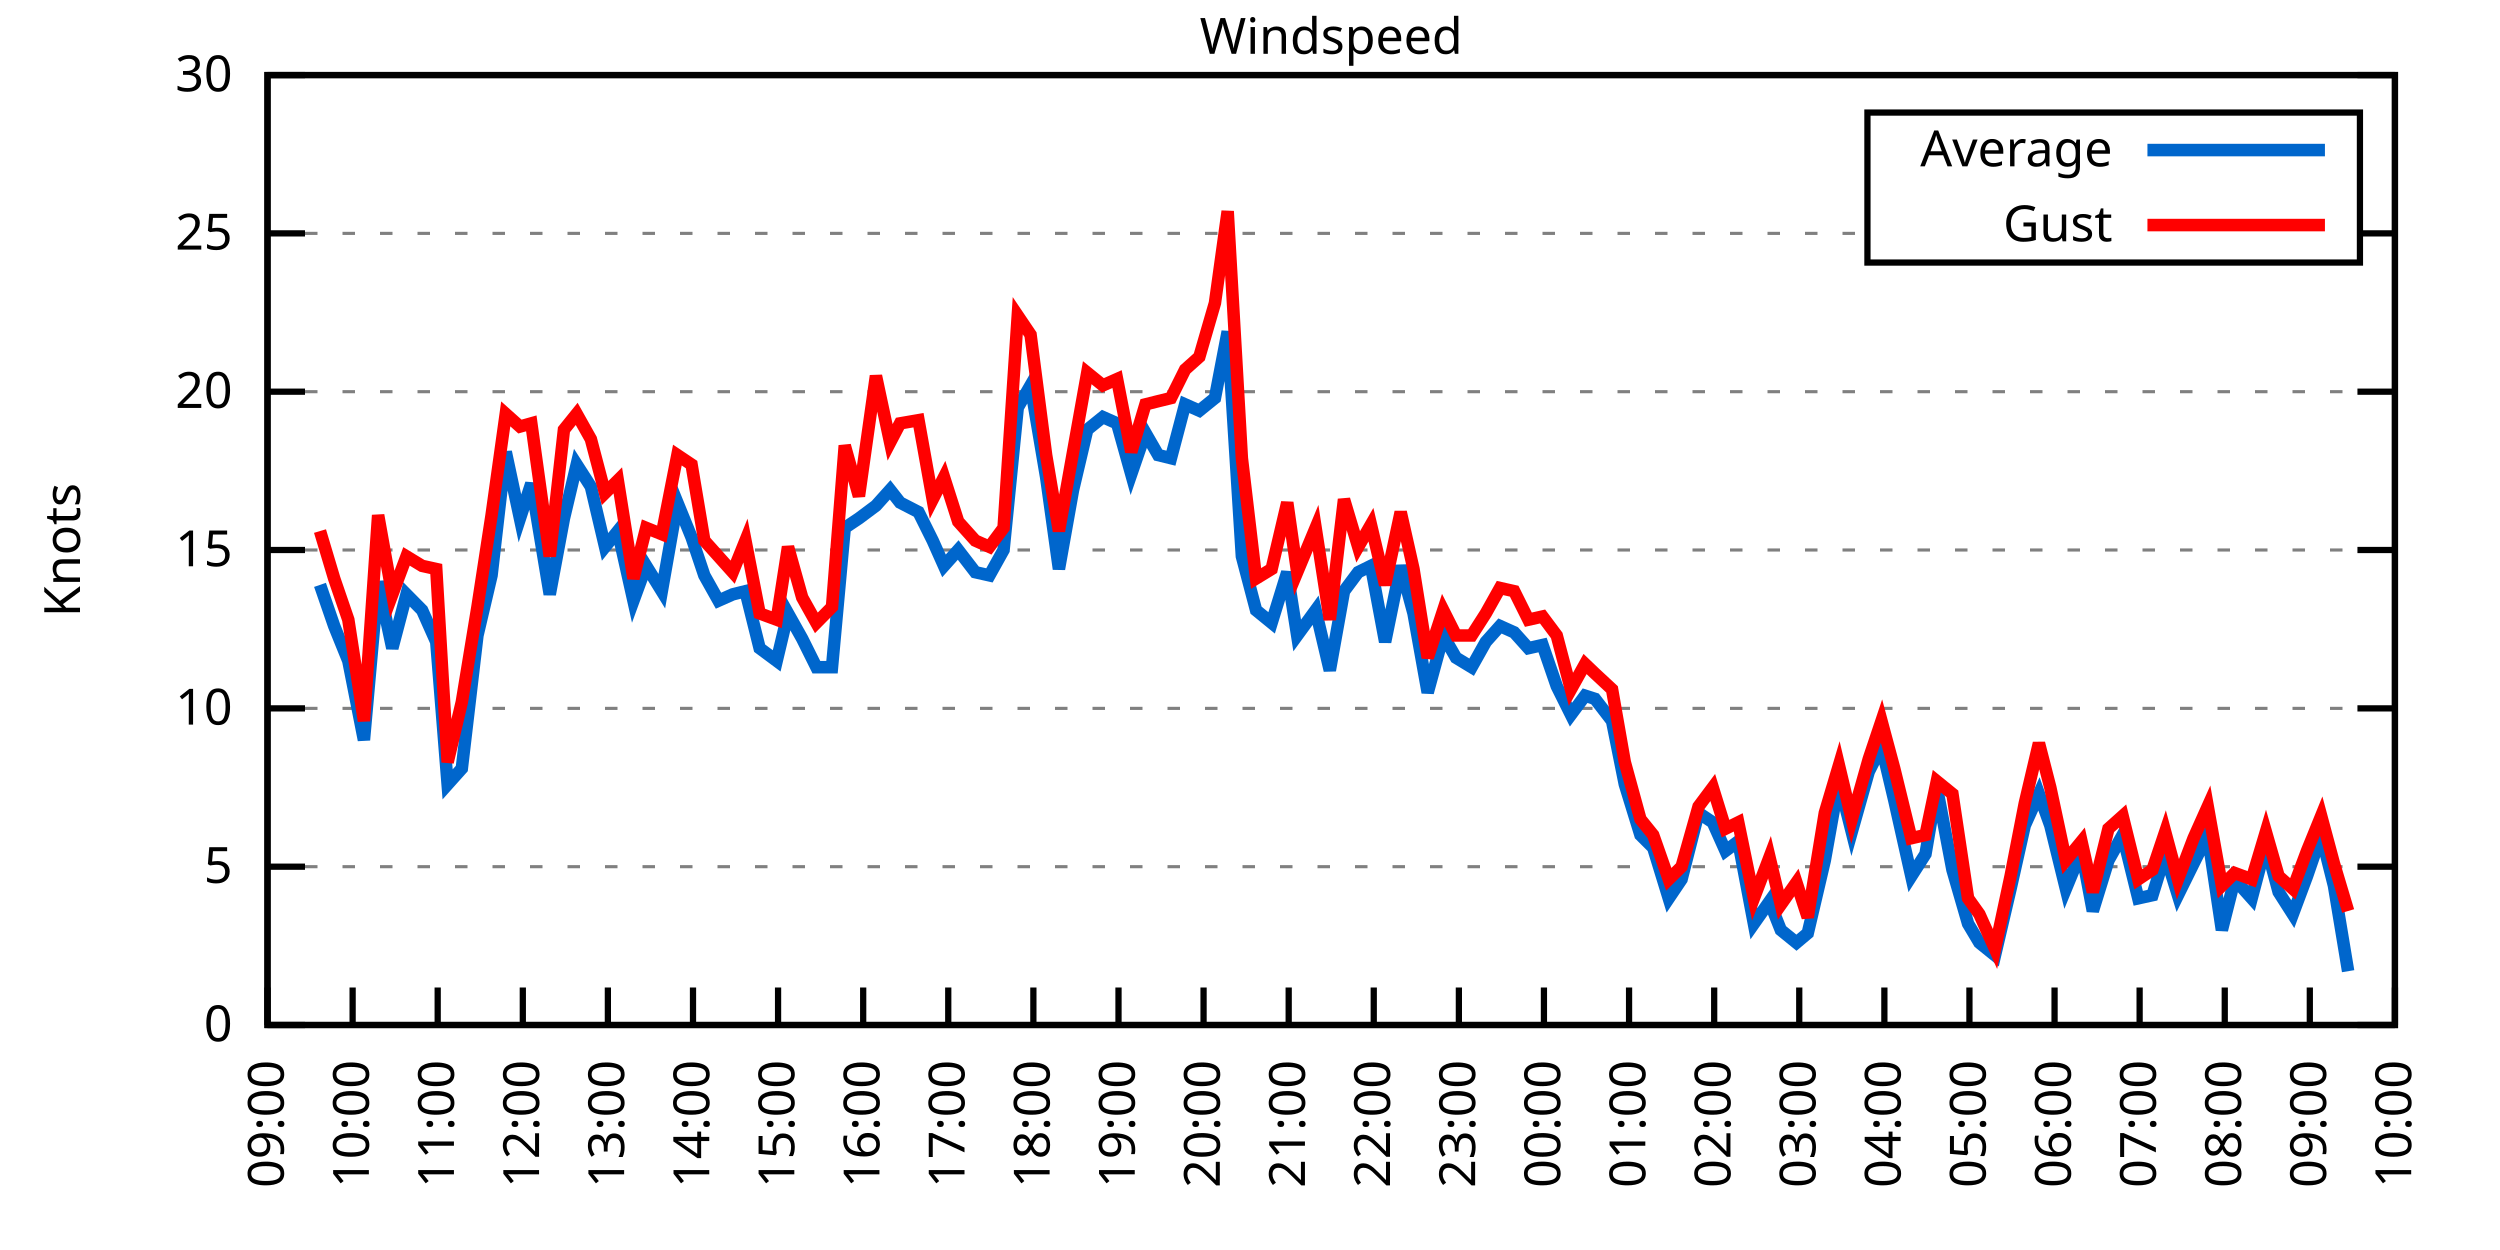
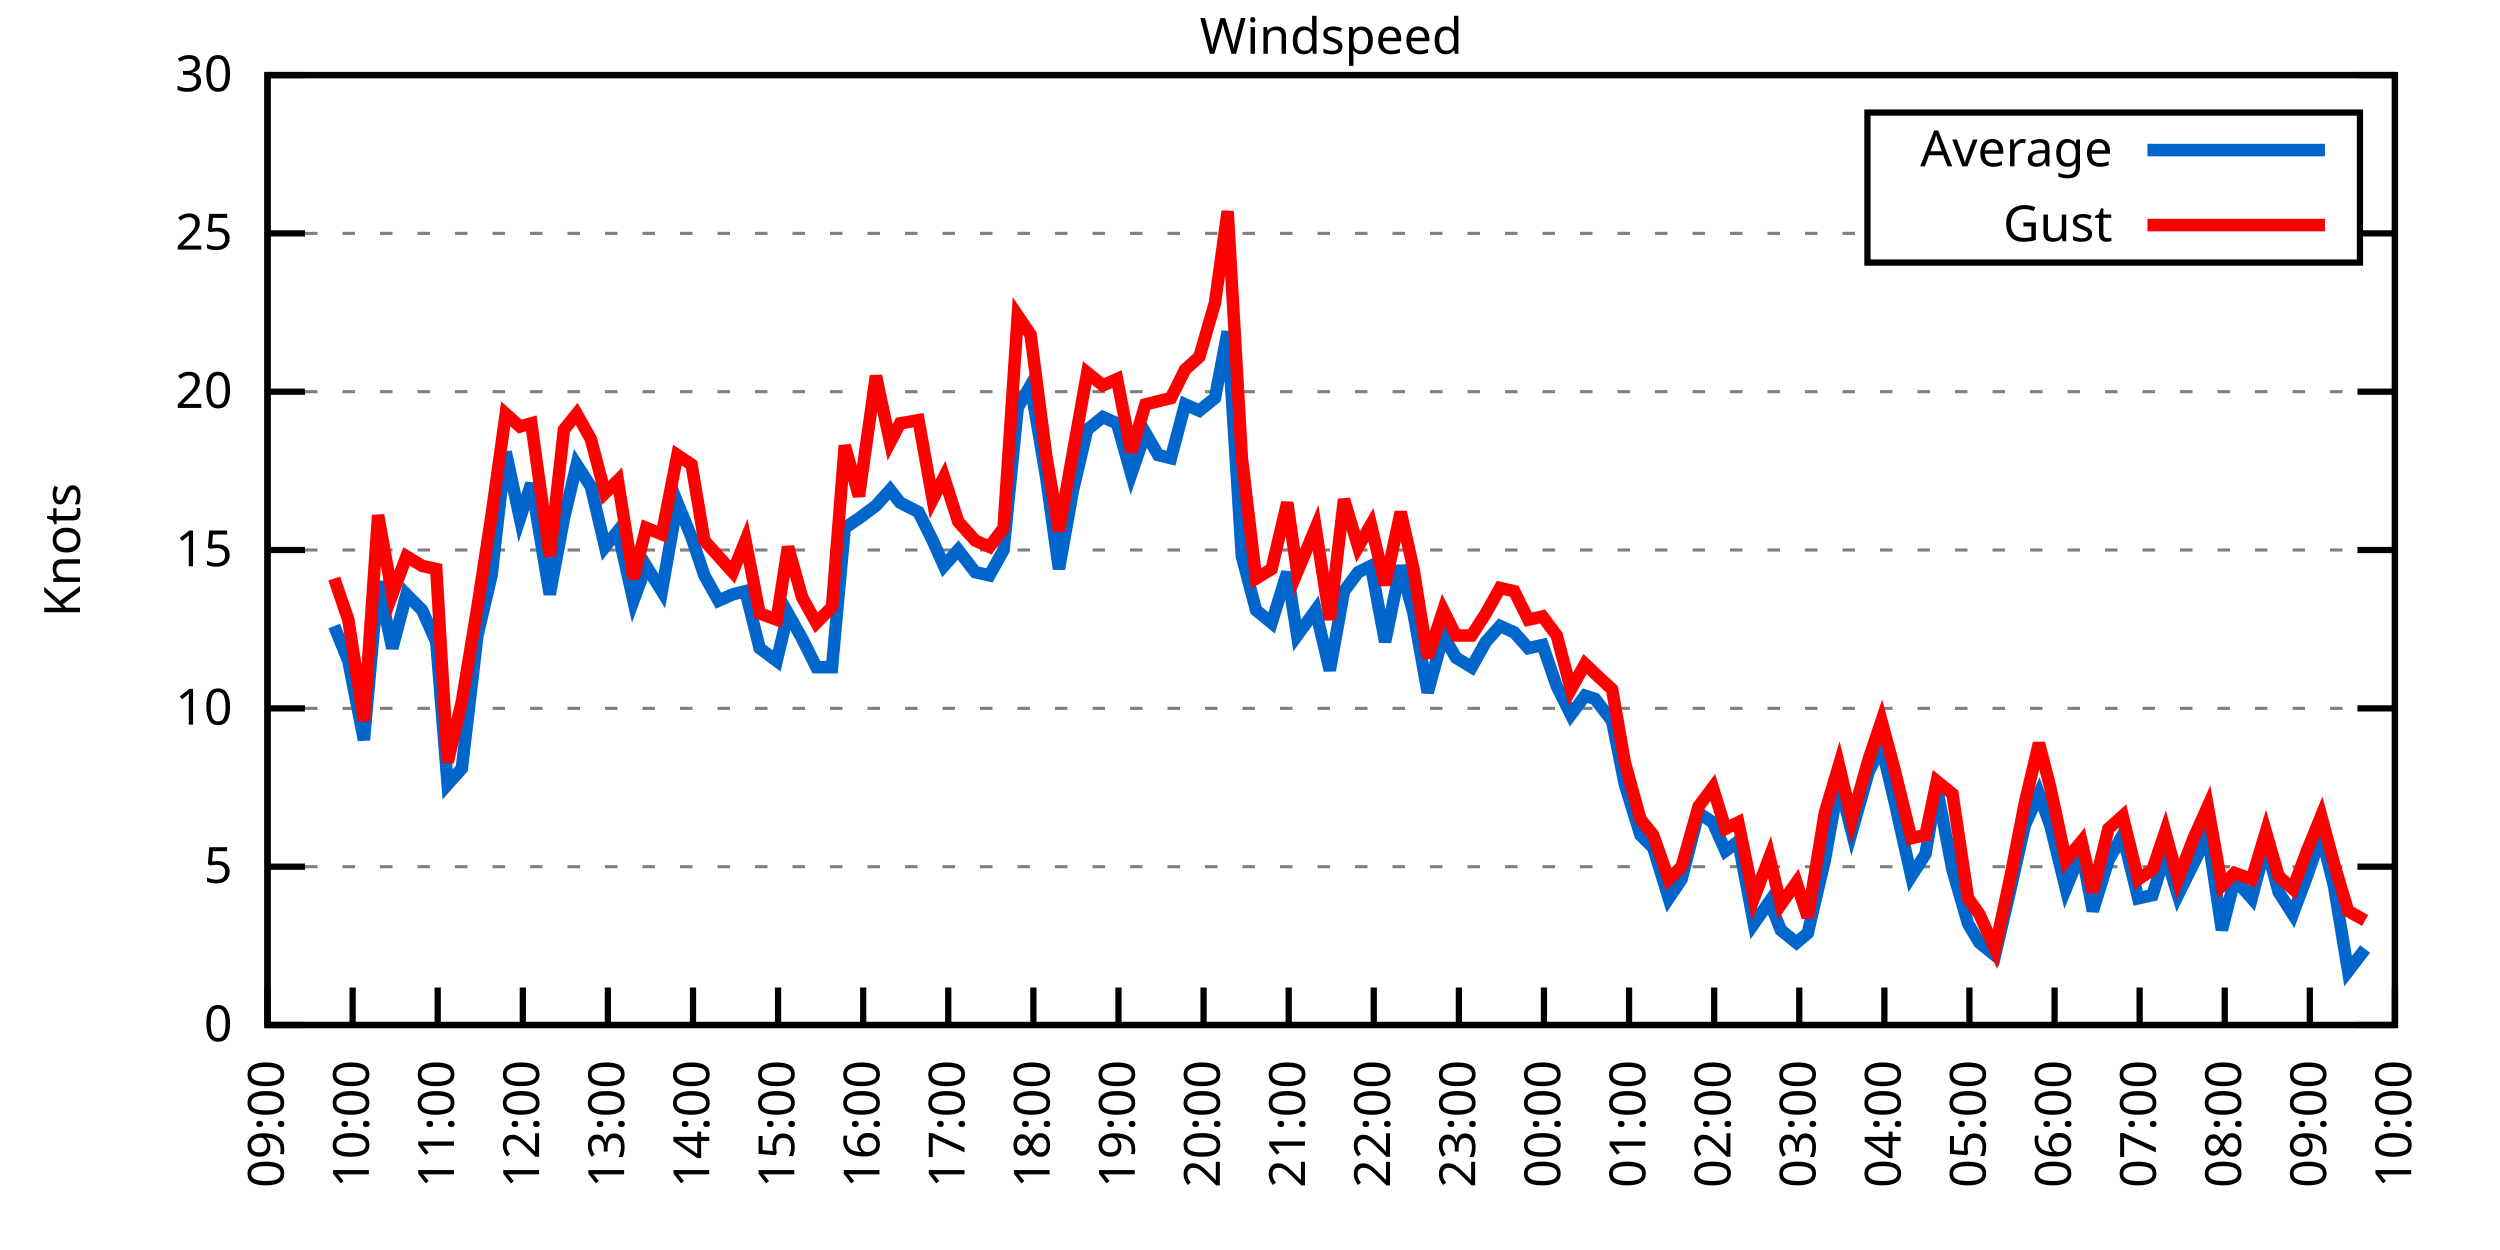
<svg xmlns="http://www.w3.org/2000/svg" xmlns:xlink="http://www.w3.org/1999/xlink" width="400" height="200" viewBox="0 0 400 200">
  <g id="gnuplot_canvas">
    <rect x="0" y="0" width="400" height="200" fill="none" />
    <defs>
      <circle id="gpDot" r="0.5" stroke-width="0.5" stroke="currentColor" />
      <path id="gpPt0" stroke-width="0.333" stroke="currentColor" d="M-1,0 h2 M0,-1 v2" />
      <path id="gpPt1" stroke-width="0.333" stroke="currentColor" d="M-1,-1 L1,1 M1,-1 L-1,1" />
      <path id="gpPt2" stroke-width="0.333" stroke="currentColor" d="M-1,0 L1,0 M0,-1 L0,1 M-1,-1 L1,1 M-1,1 L1,-1" />
      <rect id="gpPt3" stroke-width="0.333" stroke="currentColor" x="-1" y="-1" width="2" height="2" />
      <rect id="gpPt4" stroke-width="0.333" stroke="currentColor" fill="currentColor" x="-1" y="-1" width="2" height="2" />
      <circle id="gpPt5" stroke-width="0.333" stroke="currentColor" cx="0" cy="0" r="1" />
      <use xlink:href="#gpPt5" id="gpPt6" fill="currentColor" stroke="none" />
      <path id="gpPt7" stroke-width="0.333" stroke="currentColor" d="M0,-1.33 L-1.33,0.67 L1.33,0.67 z" />
      <use xlink:href="#gpPt7" id="gpPt8" fill="currentColor" stroke="none" />
      <use xlink:href="#gpPt7" id="gpPt9" stroke="currentColor" transform="rotate(180)" />
      <use xlink:href="#gpPt9" id="gpPt10" fill="currentColor" stroke="none" />
      <use xlink:href="#gpPt3" id="gpPt11" stroke="currentColor" transform="rotate(45)" />
      <use xlink:href="#gpPt11" id="gpPt12" fill="currentColor" stroke="none" />
      <path id="gpPt13" stroke-width="0.333" stroke="currentColor" d="M0,1.330 L1.265,0.411 L0.782,-1.067 L-0.782,-1.076 L-1.265,0.411 z" />
      <use xlink:href="#gpPt13" id="gpPt14" fill="currentColor" stroke="none" />
      <filter id="textbox" filterUnits="objectBoundingBox" x="0" y="0" height="1" width="1">
        <feFlood flood-color="white" flood-opacity="1" result="bgnd" />
        <feComposite in="SourceGraphic" in2="bgnd" operator="atop" />
      </filter>
      <filter id="greybox" filterUnits="objectBoundingBox" x="0" y="0" height="1" width="1">
        <feFlood flood-color="lightgrey" flood-opacity="1" result="grey" />
        <feComposite in="SourceGraphic" in2="grey" operator="atop" />
      </filter>
    </defs>
    <g fill="none" color="white" stroke="currentColor" stroke-width="1.00" stroke-linecap="butt" stroke-linejoin="miter">
</g>
    <g fill="none" color="black" stroke="currentColor" stroke-width="1.00" stroke-linecap="butt" stroke-linejoin="miter">
      <g stroke="none" shape-rendering="crispEdges">
        <polygon fill="rgb(255, 255, 255)" points="42.80,164.00 383.18,164.00 383.18,12.02 42.80,12.02 " />
      </g>
    </g>
    <g fill="none" color="black" stroke="currentColor" stroke-width="1.00" stroke-linecap="butt" stroke-linejoin="miter">
</g>
    <g fill="none" color="black" stroke="black" stroke-width="0.50" stroke-linecap="butt" stroke-linejoin="miter">
</g>
    <g fill="none" color="gray" stroke="currentColor" stroke-width="0.50" stroke-linecap="butt" stroke-linejoin="miter">
      <path stroke="gray" stroke-dasharray="2,4" class="gridline" d="M42.80,164.00 L383.19,164.00  " />
    </g>
    <g fill="none" color="gray" stroke="gray" stroke-width="1.00" stroke-linecap="butt" stroke-linejoin="miter">
</g>
    <g fill="none" color="black" stroke="currentColor" stroke-width="1.00" stroke-linecap="butt" stroke-linejoin="miter">
      <path stroke="black" d="M42.80,164.00 L48.80,164.00 M383.19,164.00 L377.19,164.00  " />
      <g transform="translate(37.20,166.60)" stroke="none" fill="black" font-family="Sans" font-size="8.00" text-anchor="end">
        <text>
          <tspan font-family="Sans"> 0</tspan>
        </text>
      </g>
    </g>
    <g fill="none" color="black" stroke="currentColor" stroke-width="1.00" stroke-linecap="butt" stroke-linejoin="miter">
</g>
    <g fill="none" color="black" stroke="black" stroke-width="0.50" stroke-linecap="butt" stroke-linejoin="miter">
</g>
    <g fill="none" color="gray" stroke="currentColor" stroke-width="0.50" stroke-linecap="butt" stroke-linejoin="miter">
      <path stroke="gray" stroke-dasharray="2,4" class="gridline" d="M42.80,138.67 L383.19,138.67  " />
    </g>
    <g fill="none" color="gray" stroke="gray" stroke-width="1.00" stroke-linecap="butt" stroke-linejoin="miter">
</g>
    <g fill="none" color="black" stroke="currentColor" stroke-width="1.00" stroke-linecap="butt" stroke-linejoin="miter">
      <path stroke="black" d="M42.80,138.67 L48.80,138.67 M383.19,138.67 L377.19,138.67  " />
      <g transform="translate(37.20,141.27)" stroke="none" fill="black" font-family="Sans" font-size="8.00" text-anchor="end">
        <text>
          <tspan font-family="Sans"> 5</tspan>
        </text>
      </g>
    </g>
    <g fill="none" color="black" stroke="currentColor" stroke-width="1.00" stroke-linecap="butt" stroke-linejoin="miter">
</g>
    <g fill="none" color="black" stroke="black" stroke-width="0.50" stroke-linecap="butt" stroke-linejoin="miter">
</g>
    <g fill="none" color="gray" stroke="currentColor" stroke-width="0.50" stroke-linecap="butt" stroke-linejoin="miter">
      <path stroke="gray" stroke-dasharray="2,4" class="gridline" d="M42.80,113.34 L383.19,113.34  " />
    </g>
    <g fill="none" color="gray" stroke="gray" stroke-width="1.00" stroke-linecap="butt" stroke-linejoin="miter">
</g>
    <g fill="none" color="black" stroke="currentColor" stroke-width="1.00" stroke-linecap="butt" stroke-linejoin="miter">
      <path stroke="black" d="M42.80,113.34 L48.80,113.34 M383.19,113.34 L377.19,113.34  " />
      <g transform="translate(37.20,115.94)" stroke="none" fill="black" font-family="Sans" font-size="8.00" text-anchor="end">
        <text>
          <tspan font-family="Sans"> 10</tspan>
        </text>
      </g>
    </g>
    <g fill="none" color="black" stroke="currentColor" stroke-width="1.00" stroke-linecap="butt" stroke-linejoin="miter">
</g>
    <g fill="none" color="black" stroke="black" stroke-width="0.50" stroke-linecap="butt" stroke-linejoin="miter">
</g>
    <g fill="none" color="gray" stroke="currentColor" stroke-width="0.50" stroke-linecap="butt" stroke-linejoin="miter">
      <path stroke="gray" stroke-dasharray="2,4" class="gridline" d="M42.80,88.00 L383.19,88.00  " />
    </g>
    <g fill="none" color="gray" stroke="gray" stroke-width="1.00" stroke-linecap="butt" stroke-linejoin="miter">
</g>
    <g fill="none" color="black" stroke="currentColor" stroke-width="1.00" stroke-linecap="butt" stroke-linejoin="miter">
      <path stroke="black" d="M42.80,88.00 L48.80,88.00 M383.19,88.00 L377.19,88.00  " />
      <g transform="translate(37.20,90.60)" stroke="none" fill="black" font-family="Sans" font-size="8.00" text-anchor="end">
        <text>
          <tspan font-family="Sans"> 15</tspan>
        </text>
      </g>
    </g>
    <g fill="none" color="black" stroke="currentColor" stroke-width="1.00" stroke-linecap="butt" stroke-linejoin="miter">
</g>
    <g fill="none" color="black" stroke="black" stroke-width="0.50" stroke-linecap="butt" stroke-linejoin="miter">
</g>
    <g fill="none" color="gray" stroke="currentColor" stroke-width="0.50" stroke-linecap="butt" stroke-linejoin="miter">
      <path stroke="gray" stroke-dasharray="2,4" class="gridline" d="M42.80,62.67 L383.19,62.67  " />
    </g>
    <g fill="none" color="gray" stroke="gray" stroke-width="1.00" stroke-linecap="butt" stroke-linejoin="miter">
</g>
    <g fill="none" color="black" stroke="currentColor" stroke-width="1.00" stroke-linecap="butt" stroke-linejoin="miter">
      <path stroke="black" d="M42.80,62.67 L48.80,62.67 M383.19,62.67 L377.19,62.67  " />
      <g transform="translate(37.20,65.27)" stroke="none" fill="black" font-family="Sans" font-size="8.00" text-anchor="end">
        <text>
          <tspan font-family="Sans"> 20</tspan>
        </text>
      </g>
    </g>
    <g fill="none" color="black" stroke="currentColor" stroke-width="1.00" stroke-linecap="butt" stroke-linejoin="miter">
</g>
    <g fill="none" color="black" stroke="black" stroke-width="0.50" stroke-linecap="butt" stroke-linejoin="miter">
</g>
    <g fill="none" color="gray" stroke="currentColor" stroke-width="0.50" stroke-linecap="butt" stroke-linejoin="miter">
      <path stroke="gray" stroke-dasharray="2,4" class="gridline" d="M42.80,37.34 L298.79,37.34 M377.59,37.34 L383.19,37.34  " />
    </g>
    <g fill="none" color="gray" stroke="gray" stroke-width="1.00" stroke-linecap="butt" stroke-linejoin="miter">
</g>
    <g fill="none" color="black" stroke="currentColor" stroke-width="1.00" stroke-linecap="butt" stroke-linejoin="miter">
      <path stroke="black" d="M42.80,37.34 L48.80,37.34 M383.19,37.34 L377.19,37.34  " />
      <g transform="translate(37.20,39.94)" stroke="none" fill="black" font-family="Sans" font-size="8.00" text-anchor="end">
        <text>
          <tspan font-family="Sans"> 25</tspan>
        </text>
      </g>
    </g>
    <g fill="none" color="black" stroke="currentColor" stroke-width="1.00" stroke-linecap="butt" stroke-linejoin="miter">
</g>
    <g fill="none" color="black" stroke="black" stroke-width="0.50" stroke-linecap="butt" stroke-linejoin="miter">
</g>
    <g fill="none" color="gray" stroke="currentColor" stroke-width="0.50" stroke-linecap="butt" stroke-linejoin="miter">
      <path stroke="gray" stroke-dasharray="2,4" class="gridline" d="M42.80,12.01 L383.19,12.01  " />
    </g>
    <g fill="none" color="gray" stroke="gray" stroke-width="1.00" stroke-linecap="butt" stroke-linejoin="miter">
</g>
    <g fill="none" color="black" stroke="currentColor" stroke-width="1.00" stroke-linecap="butt" stroke-linejoin="miter">
      <path stroke="black" d="M42.80,12.01 L48.80,12.01 M383.19,12.01 L377.19,12.01  " />
      <g transform="translate(37.20,14.61)" stroke="none" fill="black" font-family="Sans" font-size="8.00" text-anchor="end">
        <text>
          <tspan font-family="Sans"> 30</tspan>
        </text>
      </g>
    </g>
    <g fill="none" color="black" stroke="currentColor" stroke-width="1.00" stroke-linecap="butt" stroke-linejoin="miter">
      <path stroke="black" d="M42.80,164.00 L42.80,158.00  " />
      <g transform="translate(45.40,169.60) rotate(270.00)" stroke="none" fill="black" font-family="Sans" font-size="8.00" text-anchor="end">
        <text>
          <tspan font-family="Sans">09:00</tspan>
        </text>
      </g>
    </g>
    <g fill="none" color="black" stroke="currentColor" stroke-width="1.00" stroke-linecap="butt" stroke-linejoin="miter">
      <path stroke="black" d="M56.42,164.00 L56.42,158.00  " />
      <g transform="translate(59.02,169.60) rotate(270.00)" stroke="none" fill="black" font-family="Sans" font-size="8.00" text-anchor="end">
        <text>
          <tspan font-family="Sans">10:00</tspan>
        </text>
      </g>
    </g>
    <g fill="none" color="black" stroke="currentColor" stroke-width="1.00" stroke-linecap="butt" stroke-linejoin="miter">
      <path stroke="black" d="M70.03,164.00 L70.03,158.00  " />
      <g transform="translate(72.63,169.60) rotate(270.00)" stroke="none" fill="black" font-family="Sans" font-size="8.00" text-anchor="end">
        <text>
          <tspan font-family="Sans">11:00</tspan>
        </text>
      </g>
    </g>
    <g fill="none" color="black" stroke="currentColor" stroke-width="1.00" stroke-linecap="butt" stroke-linejoin="miter">
      <path stroke="black" d="M83.65,164.00 L83.65,158.00  " />
      <g transform="translate(86.25,169.60) rotate(270.00)" stroke="none" fill="black" font-family="Sans" font-size="8.00" text-anchor="end">
        <text>
          <tspan font-family="Sans">12:00</tspan>
        </text>
      </g>
    </g>
    <g fill="none" color="black" stroke="currentColor" stroke-width="1.00" stroke-linecap="butt" stroke-linejoin="miter">
      <path stroke="black" d="M97.26,164.00 L97.26,158.00  " />
      <g transform="translate(99.86,169.60) rotate(270.00)" stroke="none" fill="black" font-family="Sans" font-size="8.00" text-anchor="end">
        <text>
          <tspan font-family="Sans">13:00</tspan>
        </text>
      </g>
    </g>
    <g fill="none" color="black" stroke="currentColor" stroke-width="1.00" stroke-linecap="butt" stroke-linejoin="miter">
      <path stroke="black" d="M110.88,164.00 L110.88,158.00  " />
      <g transform="translate(113.48,169.60) rotate(270.00)" stroke="none" fill="black" font-family="Sans" font-size="8.00" text-anchor="end">
        <text>
          <tspan font-family="Sans">14:00</tspan>
        </text>
      </g>
    </g>
    <g fill="none" color="black" stroke="currentColor" stroke-width="1.00" stroke-linecap="butt" stroke-linejoin="miter">
      <path stroke="black" d="M124.49,164.00 L124.49,158.00  " />
      <g transform="translate(127.09,169.60) rotate(270.00)" stroke="none" fill="black" font-family="Sans" font-size="8.00" text-anchor="end">
        <text>
          <tspan font-family="Sans">15:00</tspan>
        </text>
      </g>
    </g>
    <g fill="none" color="black" stroke="currentColor" stroke-width="1.00" stroke-linecap="butt" stroke-linejoin="miter">
      <path stroke="black" d="M138.11,164.00 L138.11,158.00  " />
      <g transform="translate(140.71,169.60) rotate(270.00)" stroke="none" fill="black" font-family="Sans" font-size="8.00" text-anchor="end">
        <text>
          <tspan font-family="Sans">16:00</tspan>
        </text>
      </g>
    </g>
    <g fill="none" color="black" stroke="currentColor" stroke-width="1.00" stroke-linecap="butt" stroke-linejoin="miter">
      <path stroke="black" d="M151.72,164.00 L151.72,158.00  " />
      <g transform="translate(154.32,169.60) rotate(270.00)" stroke="none" fill="black" font-family="Sans" font-size="8.00" text-anchor="end">
        <text>
          <tspan font-family="Sans">17:00</tspan>
        </text>
      </g>
    </g>
    <g fill="none" color="black" stroke="currentColor" stroke-width="1.00" stroke-linecap="butt" stroke-linejoin="miter">
      <path stroke="black" d="M165.34,164.00 L165.34,158.00  " />
      <g transform="translate(167.94,169.60) rotate(270.00)" stroke="none" fill="black" font-family="Sans" font-size="8.00" text-anchor="end">
        <text>
          <tspan font-family="Sans">18:00</tspan>
        </text>
      </g>
    </g>
    <g fill="none" color="black" stroke="currentColor" stroke-width="1.00" stroke-linecap="butt" stroke-linejoin="miter">
      <path stroke="black" d="M178.96,164.00 L178.96,158.00  " />
      <g transform="translate(181.56,169.60) rotate(270.00)" stroke="none" fill="black" font-family="Sans" font-size="8.00" text-anchor="end">
        <text>
          <tspan font-family="Sans">19:00</tspan>
        </text>
      </g>
    </g>
    <g fill="none" color="black" stroke="currentColor" stroke-width="1.00" stroke-linecap="butt" stroke-linejoin="miter">
      <path stroke="black" d="M192.57,164.00 L192.57,158.00  " />
      <g transform="translate(195.17,169.60) rotate(270.00)" stroke="none" fill="black" font-family="Sans" font-size="8.00" text-anchor="end">
        <text>
          <tspan font-family="Sans">20:00</tspan>
        </text>
      </g>
    </g>
    <g fill="none" color="black" stroke="currentColor" stroke-width="1.00" stroke-linecap="butt" stroke-linejoin="miter">
      <path stroke="black" d="M206.19,164.00 L206.19,158.00  " />
      <g transform="translate(208.79,169.60) rotate(270.00)" stroke="none" fill="black" font-family="Sans" font-size="8.00" text-anchor="end">
        <text>
          <tspan font-family="Sans">21:00</tspan>
        </text>
      </g>
    </g>
    <g fill="none" color="black" stroke="currentColor" stroke-width="1.00" stroke-linecap="butt" stroke-linejoin="miter">
      <path stroke="black" d="M219.80,164.00 L219.80,158.00  " />
      <g transform="translate(222.40,169.60) rotate(270.00)" stroke="none" fill="black" font-family="Sans" font-size="8.00" text-anchor="end">
        <text>
          <tspan font-family="Sans">22:00</tspan>
        </text>
      </g>
    </g>
    <g fill="none" color="black" stroke="currentColor" stroke-width="1.00" stroke-linecap="butt" stroke-linejoin="miter">
      <path stroke="black" d="M233.42,164.00 L233.42,158.00  " />
      <g transform="translate(236.02,169.60) rotate(270.00)" stroke="none" fill="black" font-family="Sans" font-size="8.00" text-anchor="end">
        <text>
          <tspan font-family="Sans">23:00</tspan>
        </text>
      </g>
    </g>
    <g fill="none" color="black" stroke="currentColor" stroke-width="1.00" stroke-linecap="butt" stroke-linejoin="miter">
      <path stroke="black" d="M247.03,164.00 L247.03,158.00  " />
      <g transform="translate(249.63,169.60) rotate(270.00)" stroke="none" fill="black" font-family="Sans" font-size="8.00" text-anchor="end">
        <text>
          <tspan font-family="Sans">00:00</tspan>
        </text>
      </g>
    </g>
    <g fill="none" color="black" stroke="currentColor" stroke-width="1.00" stroke-linecap="butt" stroke-linejoin="miter">
      <path stroke="black" d="M260.65,164.00 L260.65,158.00  " />
      <g transform="translate(263.25,169.60) rotate(270.00)" stroke="none" fill="black" font-family="Sans" font-size="8.00" text-anchor="end">
        <text>
          <tspan font-family="Sans">01:00</tspan>
        </text>
      </g>
    </g>
    <g fill="none" color="black" stroke="currentColor" stroke-width="1.00" stroke-linecap="butt" stroke-linejoin="miter">
      <path stroke="black" d="M274.27,164.00 L274.27,158.00  " />
      <g transform="translate(276.87,169.60) rotate(270.00)" stroke="none" fill="black" font-family="Sans" font-size="8.00" text-anchor="end">
        <text>
          <tspan font-family="Sans">02:00</tspan>
        </text>
      </g>
    </g>
    <g fill="none" color="black" stroke="currentColor" stroke-width="1.00" stroke-linecap="butt" stroke-linejoin="miter">
      <path stroke="black" d="M287.88,164.00 L287.88,158.00  " />
      <g transform="translate(290.48,169.60) rotate(270.00)" stroke="none" fill="black" font-family="Sans" font-size="8.00" text-anchor="end">
        <text>
          <tspan font-family="Sans">03:00</tspan>
        </text>
      </g>
    </g>
    <g fill="none" color="black" stroke="currentColor" stroke-width="1.00" stroke-linecap="butt" stroke-linejoin="miter">
      <path stroke="black" d="M301.50,164.00 L301.50,158.00  " />
      <g transform="translate(304.10,169.60) rotate(270.00)" stroke="none" fill="black" font-family="Sans" font-size="8.00" text-anchor="end">
        <text>
          <tspan font-family="Sans">04:00</tspan>
        </text>
      </g>
    </g>
    <g fill="none" color="black" stroke="currentColor" stroke-width="1.00" stroke-linecap="butt" stroke-linejoin="miter">
      <path stroke="black" d="M315.11,164.00 L315.11,158.00  " />
      <g transform="translate(317.71,169.60) rotate(270.00)" stroke="none" fill="black" font-family="Sans" font-size="8.00" text-anchor="end">
        <text>
          <tspan font-family="Sans">05:00</tspan>
        </text>
      </g>
    </g>
    <g fill="none" color="black" stroke="currentColor" stroke-width="1.00" stroke-linecap="butt" stroke-linejoin="miter">
      <path stroke="black" d="M328.73,164.00 L328.73,158.00  " />
      <g transform="translate(331.33,169.60) rotate(270.00)" stroke="none" fill="black" font-family="Sans" font-size="8.00" text-anchor="end">
        <text>
          <tspan font-family="Sans">06:00</tspan>
        </text>
      </g>
    </g>
    <g fill="none" color="black" stroke="currentColor" stroke-width="1.00" stroke-linecap="butt" stroke-linejoin="miter">
      <path stroke="black" d="M342.34,164.00 L342.34,158.00  " />
      <g transform="translate(344.94,169.60) rotate(270.00)" stroke="none" fill="black" font-family="Sans" font-size="8.00" text-anchor="end">
        <text>
          <tspan font-family="Sans">07:00</tspan>
        </text>
      </g>
    </g>
    <g fill="none" color="black" stroke="currentColor" stroke-width="1.00" stroke-linecap="butt" stroke-linejoin="miter">
      <path stroke="black" d="M355.96,164.00 L355.96,158.00  " />
      <g transform="translate(358.56,169.60) rotate(270.00)" stroke="none" fill="black" font-family="Sans" font-size="8.00" text-anchor="end">
        <text>
          <tspan font-family="Sans">08:00</tspan>
        </text>
      </g>
    </g>
    <g fill="none" color="black" stroke="currentColor" stroke-width="1.00" stroke-linecap="butt" stroke-linejoin="miter">
      <path stroke="black" d="M369.57,164.00 L369.57,158.00  " />
      <g transform="translate(372.17,169.60) rotate(270.00)" stroke="none" fill="black" font-family="Sans" font-size="8.00" text-anchor="end">
        <text>
          <tspan font-family="Sans">09:00</tspan>
        </text>
      </g>
    </g>
    <g fill="none" color="black" stroke="currentColor" stroke-width="1.00" stroke-linecap="butt" stroke-linejoin="miter">
      <path stroke="black" d="M383.19,164.00 L383.19,158.00  " />
      <g transform="translate(385.79,169.60) rotate(270.00)" stroke="none" fill="black" font-family="Sans" font-size="8.00" text-anchor="end">
        <text>
          <tspan font-family="Sans">10:00</tspan>
        </text>
      </g>
    </g>
    <g fill="none" color="black" stroke="currentColor" stroke-width="1.00" stroke-linecap="butt" stroke-linejoin="miter">
</g>
    <g fill="none" color="black" stroke="currentColor" stroke-width="1.00" stroke-linecap="butt" stroke-linejoin="miter">
      <path stroke="black" d="M42.80,12.01 L42.80,164.00 L383.19,164.00 L383.19,12.01 L42.80,12.01 Z  " />
    </g>
    <g fill="none" color="black" stroke="currentColor" stroke-width="1.00" stroke-linecap="butt" stroke-linejoin="miter">
</g>
    <g fill="none" color="black" stroke="currentColor" stroke-width="1.00" stroke-linecap="butt" stroke-linejoin="miter">
      <path stroke="black" d="M298.79,42.01 L298.79,18.01 L377.59,18.01 L377.59,42.01 L298.79,42.01 Z  " />
    </g>
    <g id="Windspeed_plot_1">
      <g fill="none" color="white" stroke="black" stroke-width="2.00" stroke-linecap="butt" stroke-linejoin="miter">
</g>
      <g fill="none" color="black" stroke="currentColor" stroke-width="2.00" stroke-linecap="butt" stroke-linejoin="miter">
        <g transform="translate(337.99,26.61)" stroke="none" fill="black" font-family="Sans" font-size="8.00" text-anchor="end">
          <text>
            <tspan font-family="Sans">Average</tspan>
          </text>
        </g>
      </g>
      <g fill="none" color="black" stroke="currentColor" stroke-width="2.00" stroke-linecap="butt" stroke-linejoin="miter">
-         <path stroke="rgb(  0, 102, 204)" d="M343.59,24.01 L371.99,24.01 M51.20,93.58 L53.47,100.16 L55.73,105.74 L58.23,118.40 L60.50,93.07 L62.77,103.71   L65.04,95.10 L67.54,97.63 L69.80,102.70 L71.62,125.50 L73.89,122.96 L76.39,101.68 L78.65,92.06 L80.92,72.30   L83.19,82.94 L85.01,77.37 L87.96,95.10 L90.23,82.94 L92.27,74.33 L94.54,77.87 L96.81,87.50 L98.85,84.97   L101.35,96.11 L103.39,90.54 L105.89,94.59 L108.38,80.41 L110.65,85.98 L112.69,92.06 L114.96,96.11 L117.23,95.10   L119.27,94.59 L121.54,103.71 L124.27,105.74 L126.08,98.14 L128.35,102.19 L130.62,106.75 L133.12,106.75 L135.16,84.46   L137.43,82.94 L140.15,80.91 L142.42,78.38 L144.01,80.41 L146.96,81.93 L149.23,86.49 L151.04,90.54 L153.31,88.00   L156.04,91.55 L158.31,92.06 L160.57,88.00 L162.84,65.21 L164.89,61.66 L167.38,76.35 L169.43,91.04 L171.69,78.38   L173.96,68.75 L176.46,66.73 L178.73,67.74 L181.00,75.85 L183.27,69.26 L185.31,72.81 L187.35,73.31 L189.62,64.70   L191.89,65.71 L194.39,63.69 L196.43,53.05 L198.70,89.02 L200.97,97.63 L203.46,99.66 L205.96,91.55 L207.55,101.68   L210.50,97.63 L212.77,107.26 L215.04,94.59 L217.31,91.55 L219.35,90.54 L221.62,102.70 L224.11,90.54 L226.16,98.14   L228.43,110.80 L230.92,101.68 L232.96,105.23 L235.46,106.75 L237.73,102.70 L240.00,100.16 L242.27,101.18 L244.54,103.71   L246.81,103.20 L249.08,109.79 L251.35,114.35 L253.61,111.31 L255.20,111.82 L257.93,115.36 L259.97,125.50 L262.47,133.60   L264.51,135.63 L267.00,143.73 L269.05,140.69 L271.77,130.06 L274.04,131.58 L276.08,136.14 L278.12,134.62 L280.62,147.79   L283.12,144.24 L284.93,148.80 L287.43,150.83 L289.24,149.31 L291.97,137.66 L294.23,124.99 L296.28,133.10 L299.00,123.47   L301.04,119.42 L303.08,128.03 L305.81,140.19 L308.08,136.64 L309.89,126.00 L312.39,139.17 L314.89,147.79 L316.70,150.83   L319.20,152.85 L321.69,142.21 L323.96,132.08 L326.23,127.02 L328.05,132.08 L330.54,142.21 L333.04,136.14 L334.85,145.76   L337.35,137.66 L339.62,133.60 L342.12,143.73 L344.39,143.23 L346.43,136.64 L348.47,143.23 L350.97,138.16 L353.24,133.60   L355.50,148.80 L357.55,140.69 L360.27,143.73 L362.54,135.12 L364.58,142.72 L366.85,146.27 L369.12,140.19 L371.39,133.60   L373.43,141.71 L375.70,155.39  " />
+         <path stroke="rgb(  0, 102, 204)" d="M343.59,24.01 L371.99,24.01 M53.47,100.16 L55.73,105.74 L58.23,118.40 L60.50,93.07 L62.77,103.71 L65.04,95.10   L67.54,97.63 L69.80,102.70 L71.62,125.50 L73.89,122.96 L76.39,101.68 L78.65,92.06 L80.92,72.30 L83.19,82.94   L85.01,77.37 L87.96,95.10 L90.23,82.94 L92.27,74.33 L94.54,77.87 L96.81,87.50 L98.85,84.97 L101.35,96.11   L103.39,90.54 L105.89,94.59 L108.38,80.41 L110.65,85.98 L112.69,92.06 L114.96,96.11 L117.23,95.10 L119.27,94.59   L121.54,103.71 L124.27,105.74 L126.08,98.14 L128.35,102.19 L130.62,106.75 L133.12,106.75 L135.16,84.46 L137.43,82.94   L140.15,80.91 L142.42,78.38 L144.01,80.41 L146.96,81.93 L149.23,86.49 L151.04,90.54 L153.31,88.00 L156.04,91.55   L158.31,92.06 L160.57,88.00 L162.84,65.21 L164.89,61.66 L167.38,76.35 L169.43,91.04 L171.69,78.38 L173.96,68.75   L176.46,66.73 L178.73,67.74 L181.00,75.85 L183.27,69.26 L185.31,72.81 L187.35,73.31 L189.62,64.70 L191.89,65.71   L194.39,63.69 L196.43,53.05 L198.70,89.02 L200.97,97.63 L203.46,99.66 L205.96,91.55 L207.55,101.68 L210.50,97.63   L212.77,107.26 L215.04,94.59 L217.31,91.55 L219.35,90.54 L221.62,102.70 L224.11,90.54 L226.16,98.14 L228.43,110.80   L230.92,101.68 L232.96,105.23 L235.46,106.75 L237.73,102.70 L240.00,100.16 L242.27,101.18 L244.54,103.71 L246.81,103.20   L249.08,109.79 L251.35,114.35 L253.61,111.31 L255.20,111.82 L257.93,115.36 L259.97,125.50 L262.47,133.60 L264.51,135.63   L267.00,143.73 L269.05,140.69 L271.77,130.06 L274.04,131.58 L276.08,136.14 L278.12,134.62 L280.62,147.79 L283.12,144.24   L284.93,148.80 L287.43,150.83 L289.24,149.31 L291.97,137.66 L294.23,124.99 L296.28,133.10 L299.00,123.47 L301.04,119.42   L303.08,128.03 L305.81,140.19 L308.08,136.64 L309.89,126.00 L312.39,139.17 L314.89,147.79 L316.70,150.83 L319.20,152.85   L321.69,142.21 L323.96,132.08 L326.23,127.02 L328.05,132.08 L330.54,142.21 L333.04,136.14 L334.85,145.76 L337.35,137.66   L339.62,133.60 L342.12,143.73 L344.39,143.23 L346.43,136.64 L348.47,143.23 L350.97,138.16 L353.24,133.60 L355.50,148.80   L357.55,140.69 L360.27,143.73 L362.54,135.12 L364.58,142.72 L366.85,146.27 L369.12,140.19 L371.39,133.60 L373.43,141.71   L375.70,155.39 L378.42,151.84  " />
      </g>
    </g>
    <g id="Windspeed_plot_2">
      <g fill="none" color="black" stroke="currentColor" stroke-width="2.00" stroke-linecap="butt" stroke-linejoin="miter">
        <g transform="translate(337.99,38.61)" stroke="none" fill="black" font-family="Sans" font-size="8.00" text-anchor="end">
          <text>
            <tspan font-family="Sans">Gust</tspan>
          </text>
        </g>
      </g>
      <g fill="none" color="black" stroke="currentColor" stroke-width="2.00" stroke-linecap="butt" stroke-linejoin="miter">
-         <path stroke="rgb(255,   0,   0)" d="M343.59,36.01 L371.99,36.01 M51.20,84.97 L53.47,92.56 L55.73,99.15 L58.23,115.36 L60.50,82.43 L62.77,95.10   L65.04,89.02 L67.54,90.54 L69.80,91.04 L71.62,121.95 L73.89,112.32 L76.39,97.12 L78.65,82.43 L80.92,66.22   L83.19,68.25 L85.01,67.74 L87.96,89.02 L90.23,68.75 L92.27,66.22 L94.54,70.27 L96.81,78.89 L98.85,76.86   L101.35,92.56 L103.39,84.46 L105.89,85.47 L108.38,72.81 L110.65,74.33 L112.69,86.49 L114.96,89.02 L117.23,91.55   L119.27,86.49 L121.54,98.14 L124.27,99.15 L126.08,87.50 L128.35,95.60 L130.62,99.66 L133.12,97.12 L135.16,71.29   L137.43,79.39 L140.15,60.14 L142.42,70.78 L144.01,67.74 L146.96,67.23 L149.23,79.90 L151.04,76.35 L153.31,83.45   L156.04,86.49 L158.31,87.50 L160.57,84.46 L162.84,50.51 L164.89,53.55 L167.38,72.81 L169.43,84.97 L171.69,72.30   L173.96,59.63 L176.46,61.66 L178.73,60.65 L181.00,72.30 L183.27,64.70 L185.31,64.19 L187.35,63.69 L189.62,59.13   L191.89,57.10 L194.39,48.49 L196.43,33.80 L198.70,73.31 L200.97,92.56 L203.46,91.04 L205.96,80.41 L207.55,91.55   L210.50,84.46 L212.77,99.15 L215.04,79.90 L217.31,87.50 L219.35,83.95 L221.62,93.58 L224.11,81.93 L226.16,91.04   L228.43,105.23 L230.92,97.63 L232.96,101.68 L235.46,101.68 L237.73,98.14 L240.00,94.08 L242.27,94.59 L244.54,99.15   L246.81,98.64 L249.08,101.68 L251.35,110.30 L253.61,106.24 L255.20,107.76 L257.93,110.30 L259.97,121.95 L262.47,131.07   L264.51,133.60 L267.00,140.69 L269.05,138.67 L271.77,129.04 L274.04,126.00 L276.08,132.59 L278.12,131.58 L280.62,143.73   L283.12,137.15 L284.93,144.75 L287.43,141.20 L289.24,146.77 L291.97,130.06 L294.23,122.46 L296.28,131.07 L299.00,121.44   L301.04,115.36 L303.08,122.96 L305.81,134.11 L308.08,133.60 L309.89,124.99 L312.39,127.02 L314.89,143.73 L316.70,146.27   L319.20,151.84 L321.69,140.19 L323.96,128.54 L326.23,118.91 L328.05,126.00 L330.54,137.66 L333.04,134.62 L334.85,142.72   L337.35,132.59 L339.62,130.56 L342.12,140.69 L344.39,139.17 L346.43,133.10 L348.47,140.69 L350.97,134.11 L353.24,129.04   L355.50,141.71 L357.55,139.68 L360.27,140.69 L362.54,133.10 L364.58,140.19 L366.85,142.21 L369.12,136.14 L371.39,130.56   L373.43,138.16 L375.70,145.76  " />
+         <path stroke="rgb(255,   0,   0)" d="M343.59,36.01 L371.99,36.01 M53.47,92.56 L55.73,99.15 L58.23,115.36 L60.50,82.43 L62.77,95.10 L65.04,89.02   L67.54,90.54 L69.80,91.04 L71.62,121.95 L73.89,112.32 L76.39,97.12 L78.65,82.43 L80.92,66.22 L83.19,68.25   L85.01,67.74 L87.96,89.02 L90.23,68.75 L92.27,66.22 L94.54,70.27 L96.81,78.89 L98.85,76.86 L101.35,92.56   L103.39,84.46 L105.89,85.47 L108.38,72.81 L110.65,74.33 L112.69,86.49 L114.96,89.02 L117.23,91.55 L119.27,86.49   L121.54,98.14 L124.27,99.15 L126.08,87.50 L128.35,95.60 L130.62,99.66 L133.12,97.12 L135.16,71.29 L137.43,79.39   L140.15,60.14 L142.42,70.78 L144.01,67.74 L146.96,67.23 L149.23,79.90 L151.04,76.35 L153.31,83.45 L156.04,86.49   L158.31,87.50 L160.57,84.46 L162.84,50.51 L164.89,53.55 L167.38,72.81 L169.43,84.97 L171.69,72.30 L173.96,59.63   L176.46,61.66 L178.73,60.65 L181.00,72.30 L183.27,64.70 L185.31,64.19 L187.35,63.69 L189.62,59.13 L191.89,57.10   L194.39,48.49 L196.43,33.80 L198.70,73.31 L200.97,92.56 L203.46,91.04 L205.96,80.41 L207.55,91.55 L210.50,84.46   L212.77,99.15 L215.04,79.90 L217.31,87.50 L219.35,83.95 L221.62,93.58 L224.11,81.93 L226.16,91.04 L228.43,105.23   L230.92,97.63 L232.96,101.68 L235.46,101.68 L237.73,98.14 L240.00,94.08 L242.27,94.59 L244.54,99.15 L246.81,98.64   L249.08,101.68 L251.35,110.30 L253.61,106.24 L255.20,107.76 L257.93,110.30 L259.97,121.95 L262.47,131.07 L264.51,133.60   L267.00,140.69 L269.05,138.67 L271.77,129.04 L274.04,126.00 L276.08,132.59 L278.12,131.58 L280.62,143.73 L283.12,137.15   L284.93,144.75 L287.43,141.20 L289.24,146.77 L291.97,130.06 L294.23,122.46 L296.28,131.07 L299.00,121.44 L301.04,115.36   L303.08,122.96 L305.81,134.11 L308.08,133.60 L309.89,124.99 L312.39,127.02 L314.89,143.73 L316.70,146.27 L319.20,151.84   L321.69,140.19 L323.96,128.54 L326.23,118.91 L328.05,126.00 L330.54,137.66 L333.04,134.62 L334.85,142.72 L337.35,132.59   L339.62,130.56 L342.12,140.69 L344.39,139.17 L346.43,133.10 L348.47,140.69 L350.97,134.11 L353.24,129.04 L355.50,141.71   L357.55,139.68 L360.27,140.69 L362.54,133.10 L364.58,140.19 L366.85,142.21 L369.12,136.14 L371.39,130.56 L373.43,138.16   L375.70,145.76 L378.42,147.28  " />
      </g>
    </g>
    <g fill="none" color="black" stroke="currentColor" stroke-width="2.00" stroke-linecap="butt" stroke-linejoin="miter">
</g>
    <g fill="none" color="black" stroke="black" stroke-width="1.00" stroke-linecap="butt" stroke-linejoin="miter">
</g>
    <g fill="none" color="black" stroke="currentColor" stroke-width="1.00" stroke-linecap="butt" stroke-linejoin="miter">
      <path stroke="black" d="M42.80,12.01 L42.80,164.00 L383.19,164.00 L383.19,12.01 L42.80,12.01 Z  " />
      <g transform="translate(12.80,88.01) rotate(270.00)" stroke="none" fill="black" font-family="Sans" font-size="8.00" text-anchor="middle">
        <text>
          <tspan font-family="Sans">Knots</tspan>
        </text>
      </g>
    </g>
    <g fill="none" color="black" stroke="currentColor" stroke-width="1.00" stroke-linecap="butt" stroke-linejoin="miter">
</g>
    <g fill="none" color="black" stroke="currentColor" stroke-width="1.00" stroke-linecap="butt" stroke-linejoin="miter">
      <g transform="translate(212.99,8.61)" stroke="none" fill="black" font-family="Sans" font-size="8.00" text-anchor="middle">
        <text>
          <tspan font-family="Sans">Windspeed</tspan>
        </text>
      </g>
    </g>
    <g fill="none" color="black" stroke="currentColor" stroke-width="1.00" stroke-linecap="butt" stroke-linejoin="miter">
</g>
  </g>
</svg>
